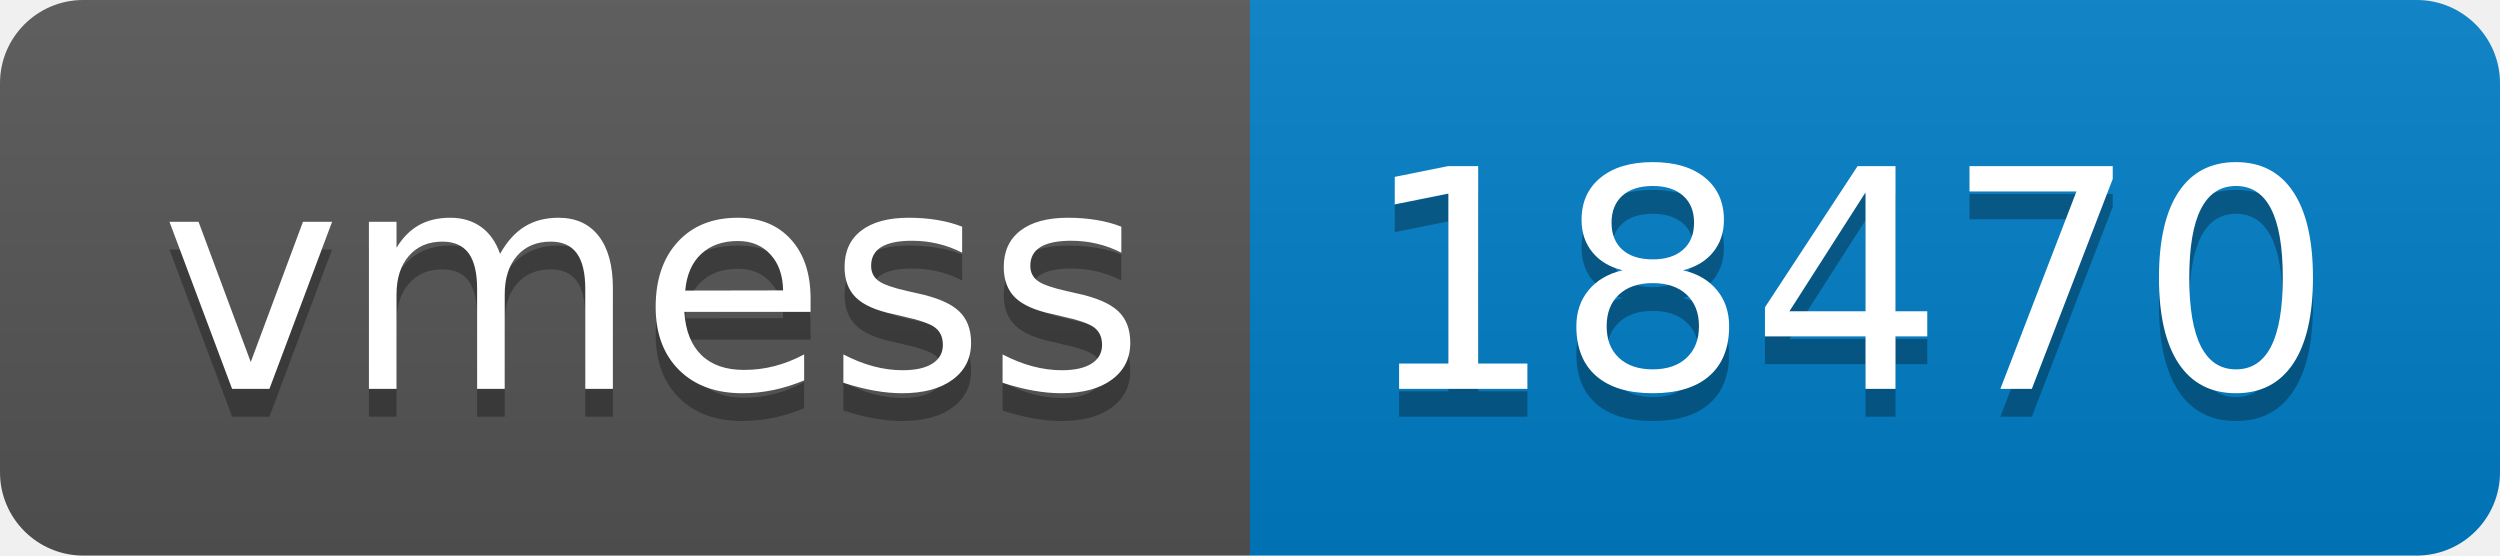
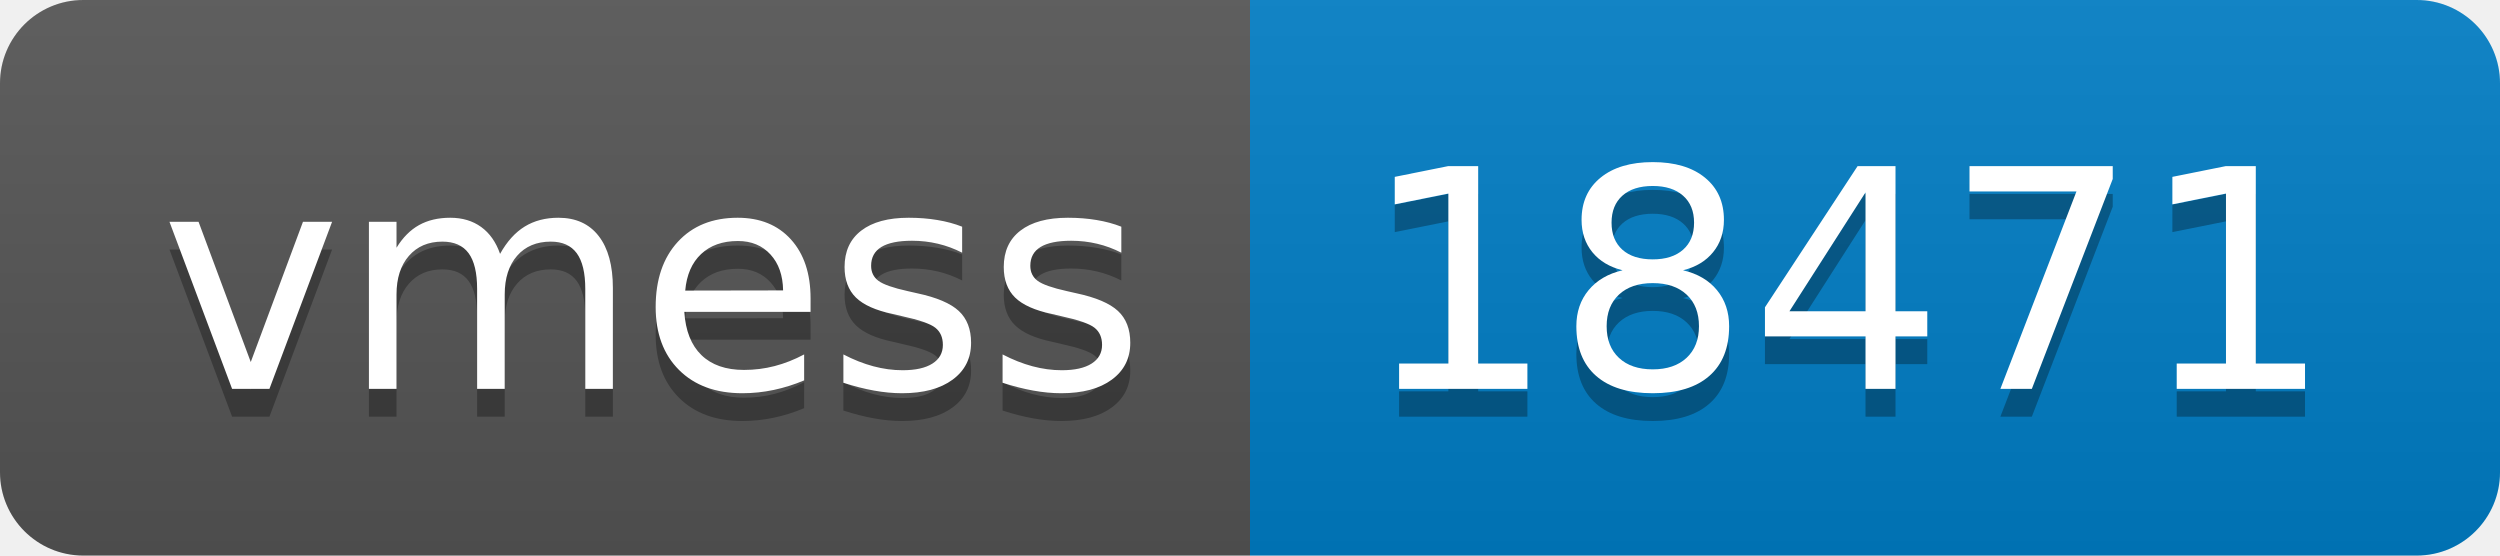
- <svg xmlns="http://www.w3.org/2000/svg" width="90" height="20" role="img" aria-label="vmess: 18470">
+ <svg xmlns="http://www.w3.org/2000/svg" width="90" height="20" role="img" aria-label="vmess: 18471">
  <linearGradient id="s" x2="0" y2="100%">
    <stop offset="0" stop-color="#bbb" stop-opacity=".1" />
    <stop offset="1" stop-opacity=".1" />
  </linearGradient>
  <clipPath id="r">
    <rect width="90" height="20" rx="3" fill="#fff" />
  </clipPath>
  <g clip-path="url(#r)">
    <rect width="45" height="20" fill="#555" />
    <rect x="45" width="45" height="20" fill="#007ec6" />
    <rect width="90" height="20" fill="url(#s)" />
  </g>
  <g fill="#fff" text-anchor="middle" font-family="Verdana,Geneva,DejaVu Sans,sans-serif" text-rendering="geometricPrecision" font-size="110">
    <text aria-hidden="true" x="235" y="150" fill="#010101" fill-opacity=".3" transform="scale(.1)" textLength="350">vmess</text>
    <text x="235" y="140" transform="scale(.1)" fill="#fff" textLength="350">vmess</text>
-     <text aria-hidden="true" x="665" y="150" fill="#010101" fill-opacity=".3" transform="scale(.1)" textLength="350">18470</text>
-     <text x="665" y="140" transform="scale(.1)" fill="#fff" textLength="350">18470</text>
+     <text aria-hidden="true" x="665" y="150" fill="#010101" fill-opacity=".3" transform="scale(.1)" textLength="350">18471</text>
+     <text x="665" y="140" transform="scale(.1)" fill="#fff" textLength="350">18471</text>
  </g>
</svg>
